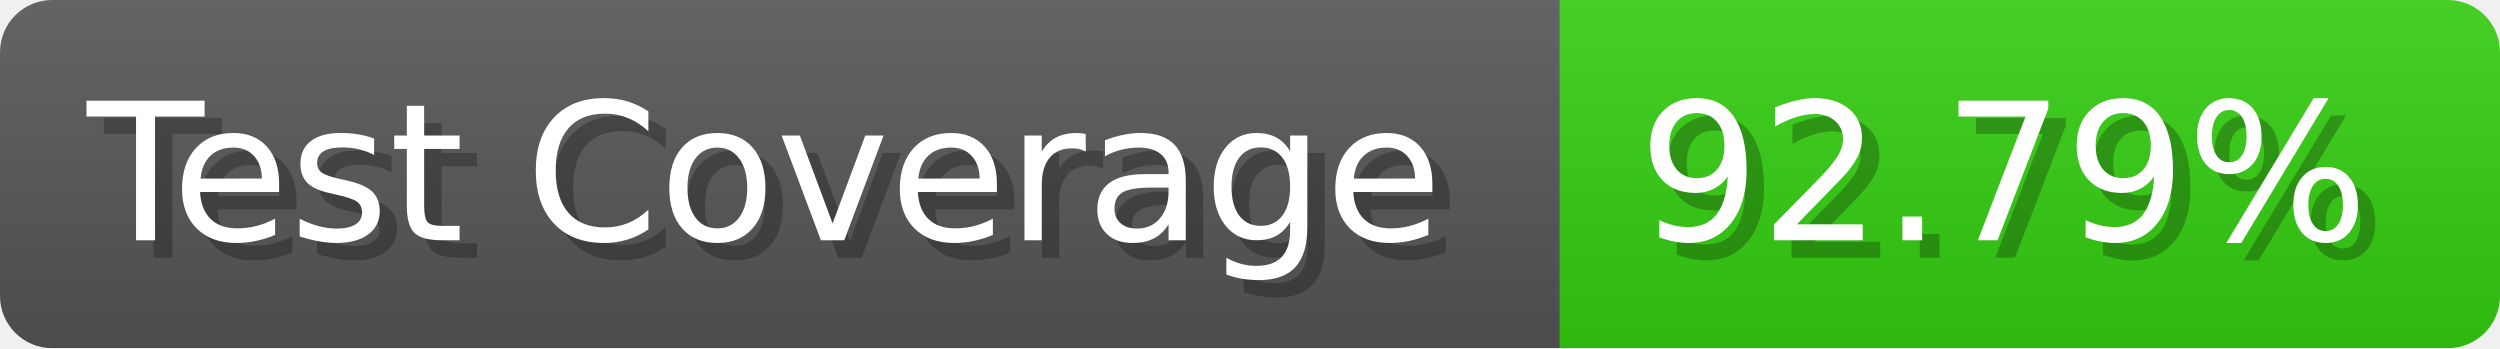
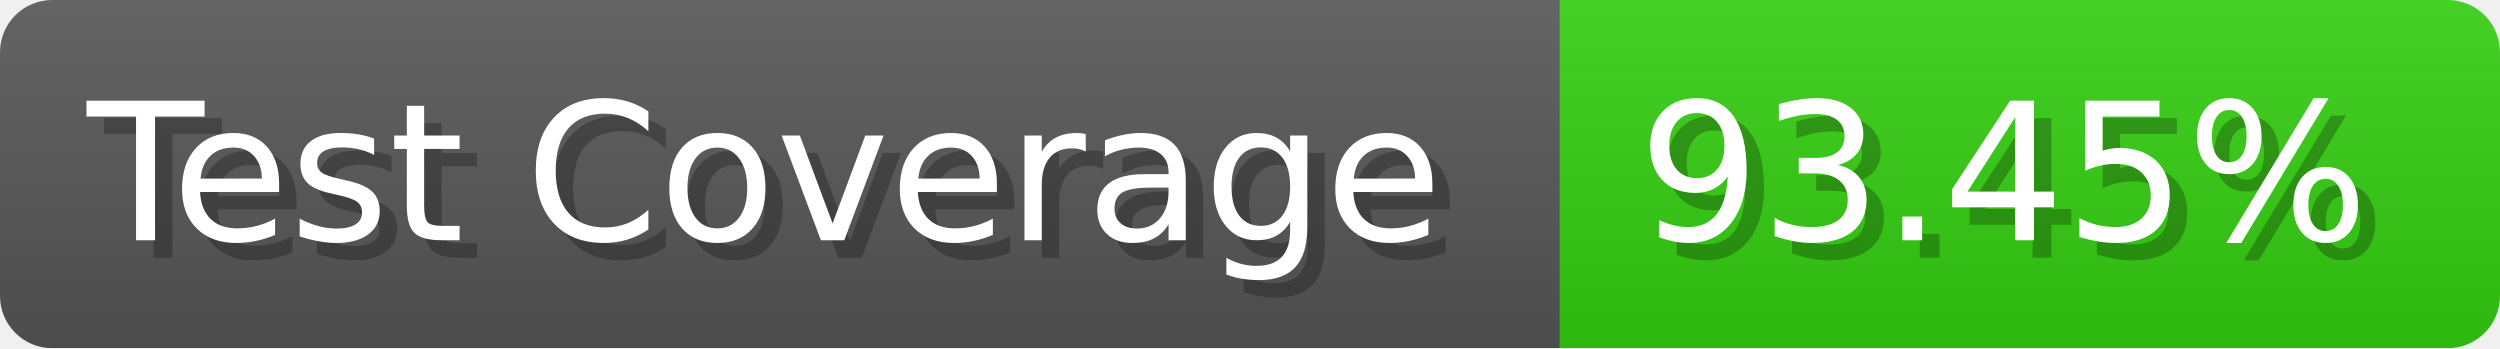
- <svg xmlns="http://www.w3.org/2000/svg" width="143.6" height="20" viewBox="0 0 1436 200" role="img" aria-label="Test Coverage: 92.79%">
+ <svg xmlns="http://www.w3.org/2000/svg" width="143.6" height="20" viewBox="0 0 1436 200" role="img" aria-label="Test Coverage: 93.45%">
  <linearGradient id="a" x2="0" y2="100%">
    <stop offset="0" stop-opacity=".1" stop-color="#EEE" />
    <stop offset="1" stop-opacity=".1" />
  </linearGradient>
  <mask id="m">
    <rect width="1436" height="200" rx="30" fill="#FFF" />
  </mask>
  <g mask="url(#m)">
    <rect width="896" height="200" fill="#555" />
    <rect width="540" height="200" fill="#3C1" x="896" />
    <rect width="1436" height="200" fill="url(#a)" />
  </g>
  <g aria-hidden="true" fill="#fff" text-anchor="start" font-family="Verdana,DejaVu Sans,sans-serif" font-size="110">
    <text x="60" y="148" textLength="796" fill="#000" opacity="0.25">Test Coverage</text>
    <text x="50" y="138" textLength="796">Test Coverage</text>
-     <text x="951" y="148" textLength="440" fill="#000" opacity="0.25">92.79%</text>
-     <text x="941" y="138" textLength="440">92.79%</text>
+     <text x="951" y="148" textLength="440" fill="#000" opacity="0.25">93.45%</text>
+     <text x="941" y="138" textLength="440">93.45%</text>
  </g>
</svg>
